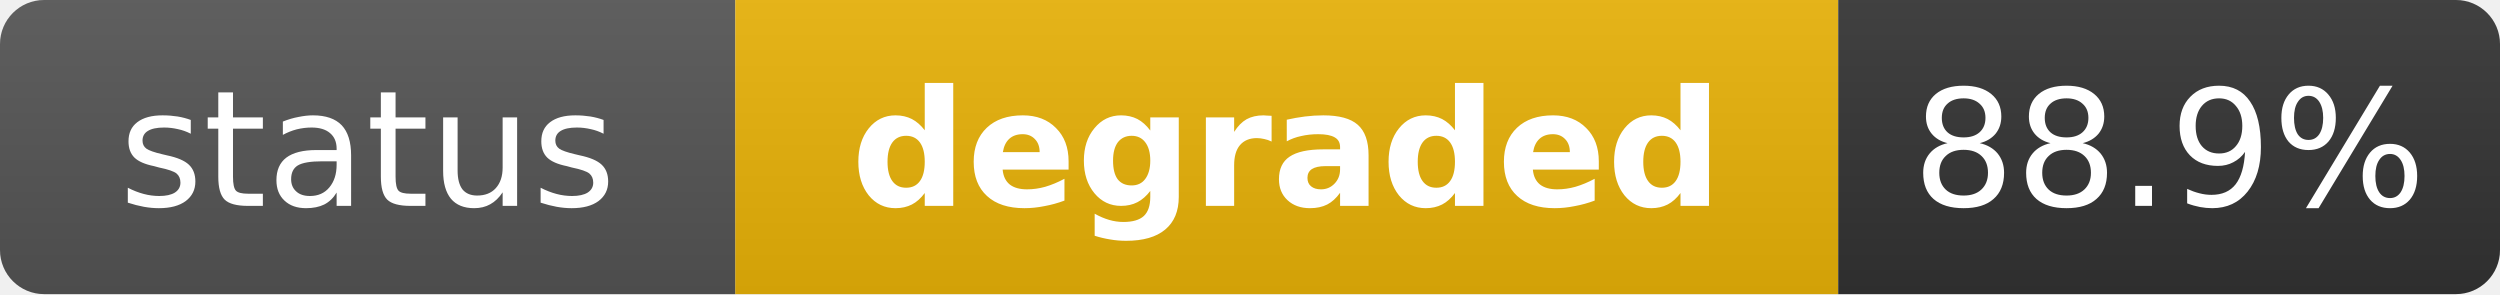
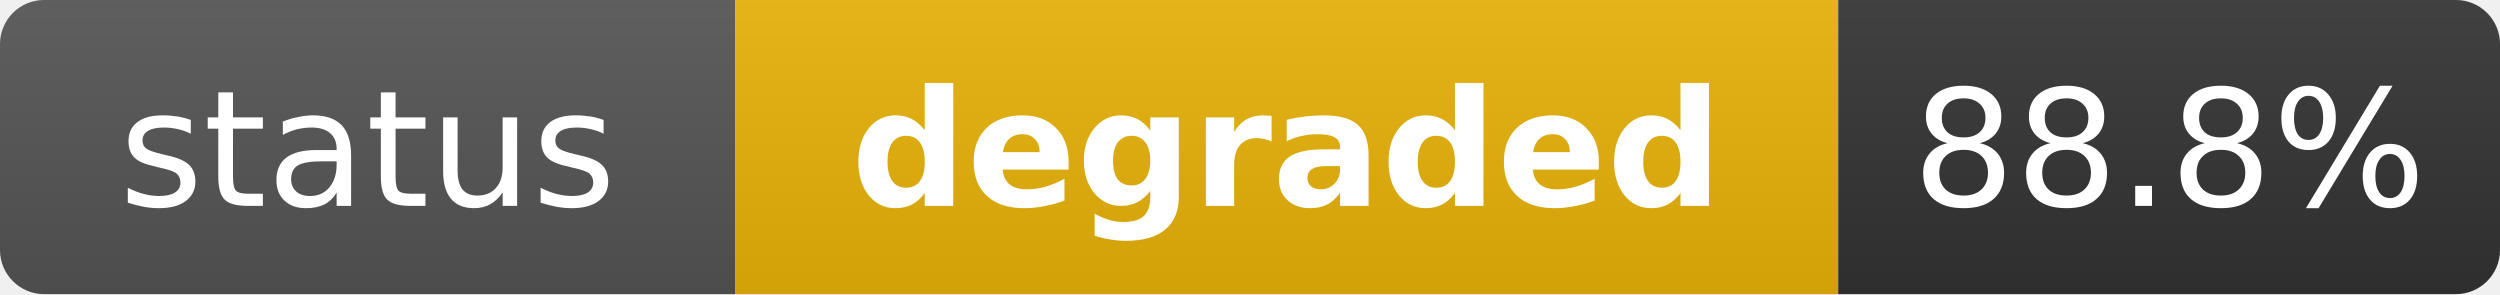
<svg xmlns="http://www.w3.org/2000/svg" width="170" height="20" role="img" aria-label="status: degraded">
  <linearGradient id="s" x2="0" y2="100%">
    <stop offset="0" stop-color="#bbb" stop-opacity=".1" />
    <stop offset="1" stop-opacity=".1" />
  </linearGradient>
  <clipPath id="r">
    <rect width="170" height="20" rx="3" fill="#fff" />
  </clipPath>
  <g clip-path="url(#r)">
    <rect width="50" height="20" fill="#555" />
    <rect x="50" width="75" height="20" fill="#eab308" />
    <rect x="125" width="45" height="20" fill="#333" />
    <rect width="170" height="20" fill="url(#s)" />
  </g>
  <g fill="#fff" text-anchor="middle" font-family="Verdana,Geneva,DejaVu Sans,sans-serif" text-rendering="geometricPrecision" font-size="11">
    <text x="25" y="14" fill="#fff">status</text>
    <text x="87.5" y="14" fill="#fff" font-weight="bold">degraded</text>
-     <text x="147.5" y="14" fill="#fff">88.9%</text>
+     <text x="147.5" y="14" fill="#fff">88.8%</text>
  </g>
</svg>
